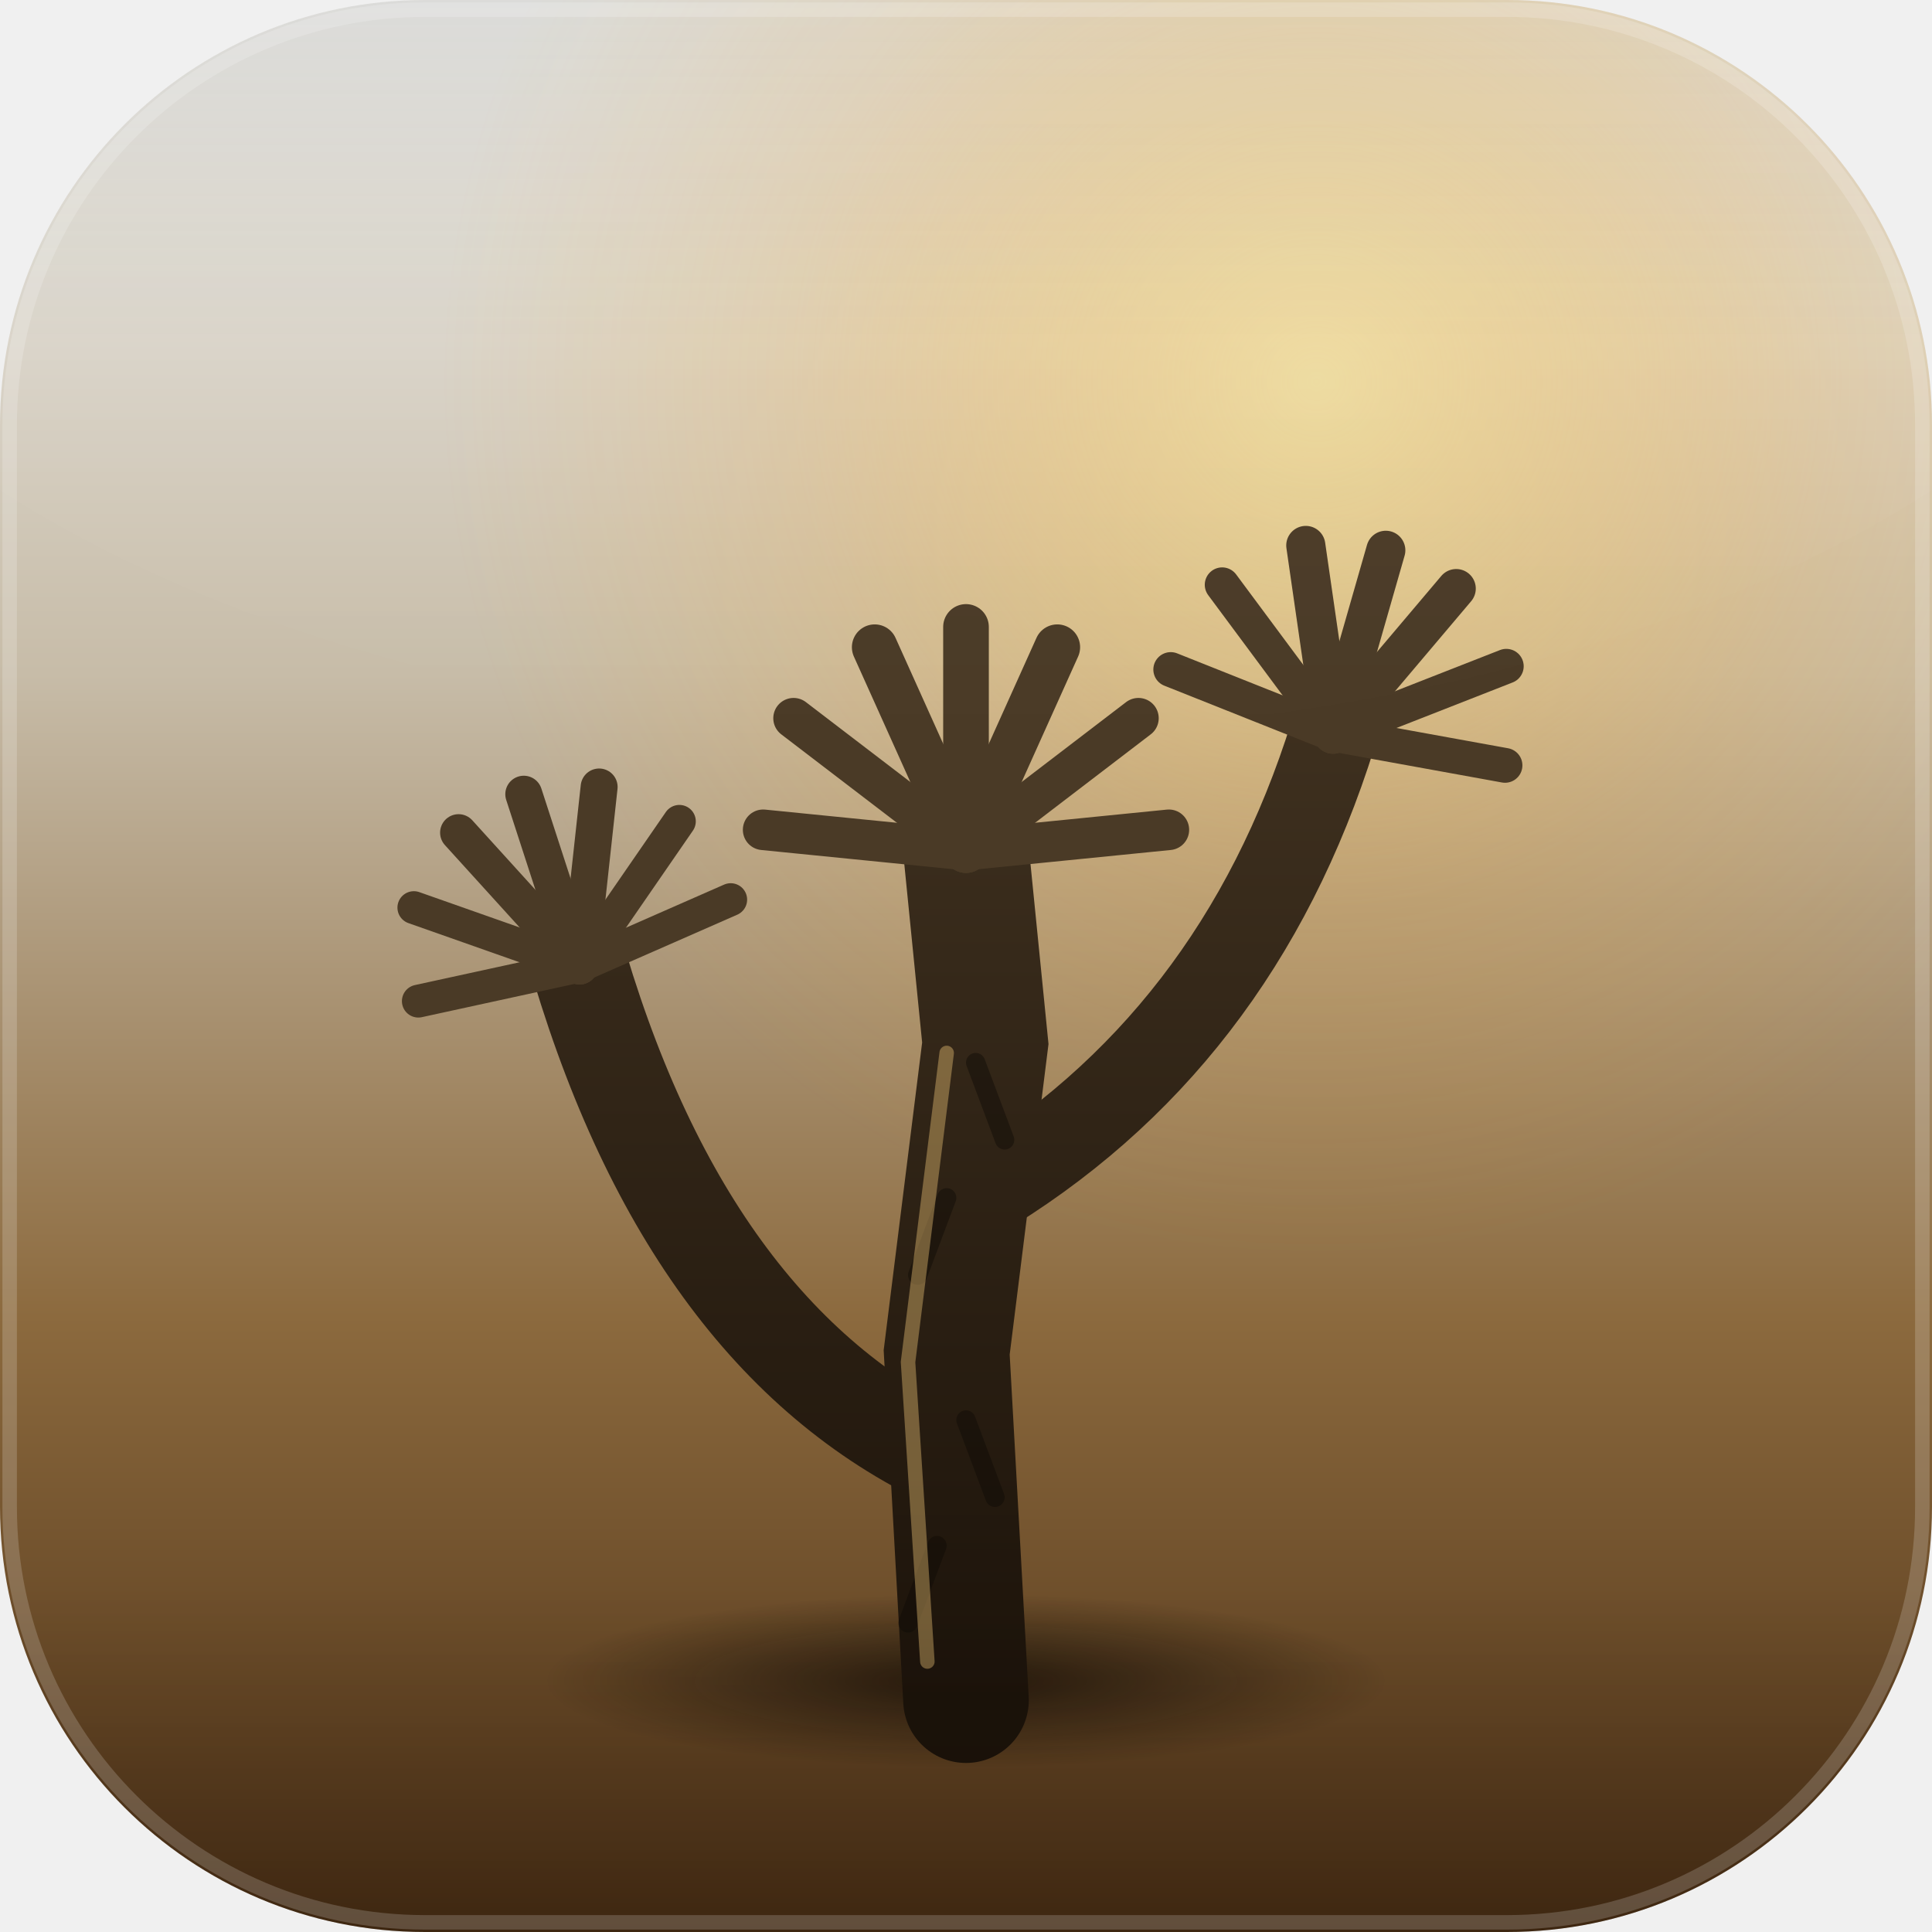
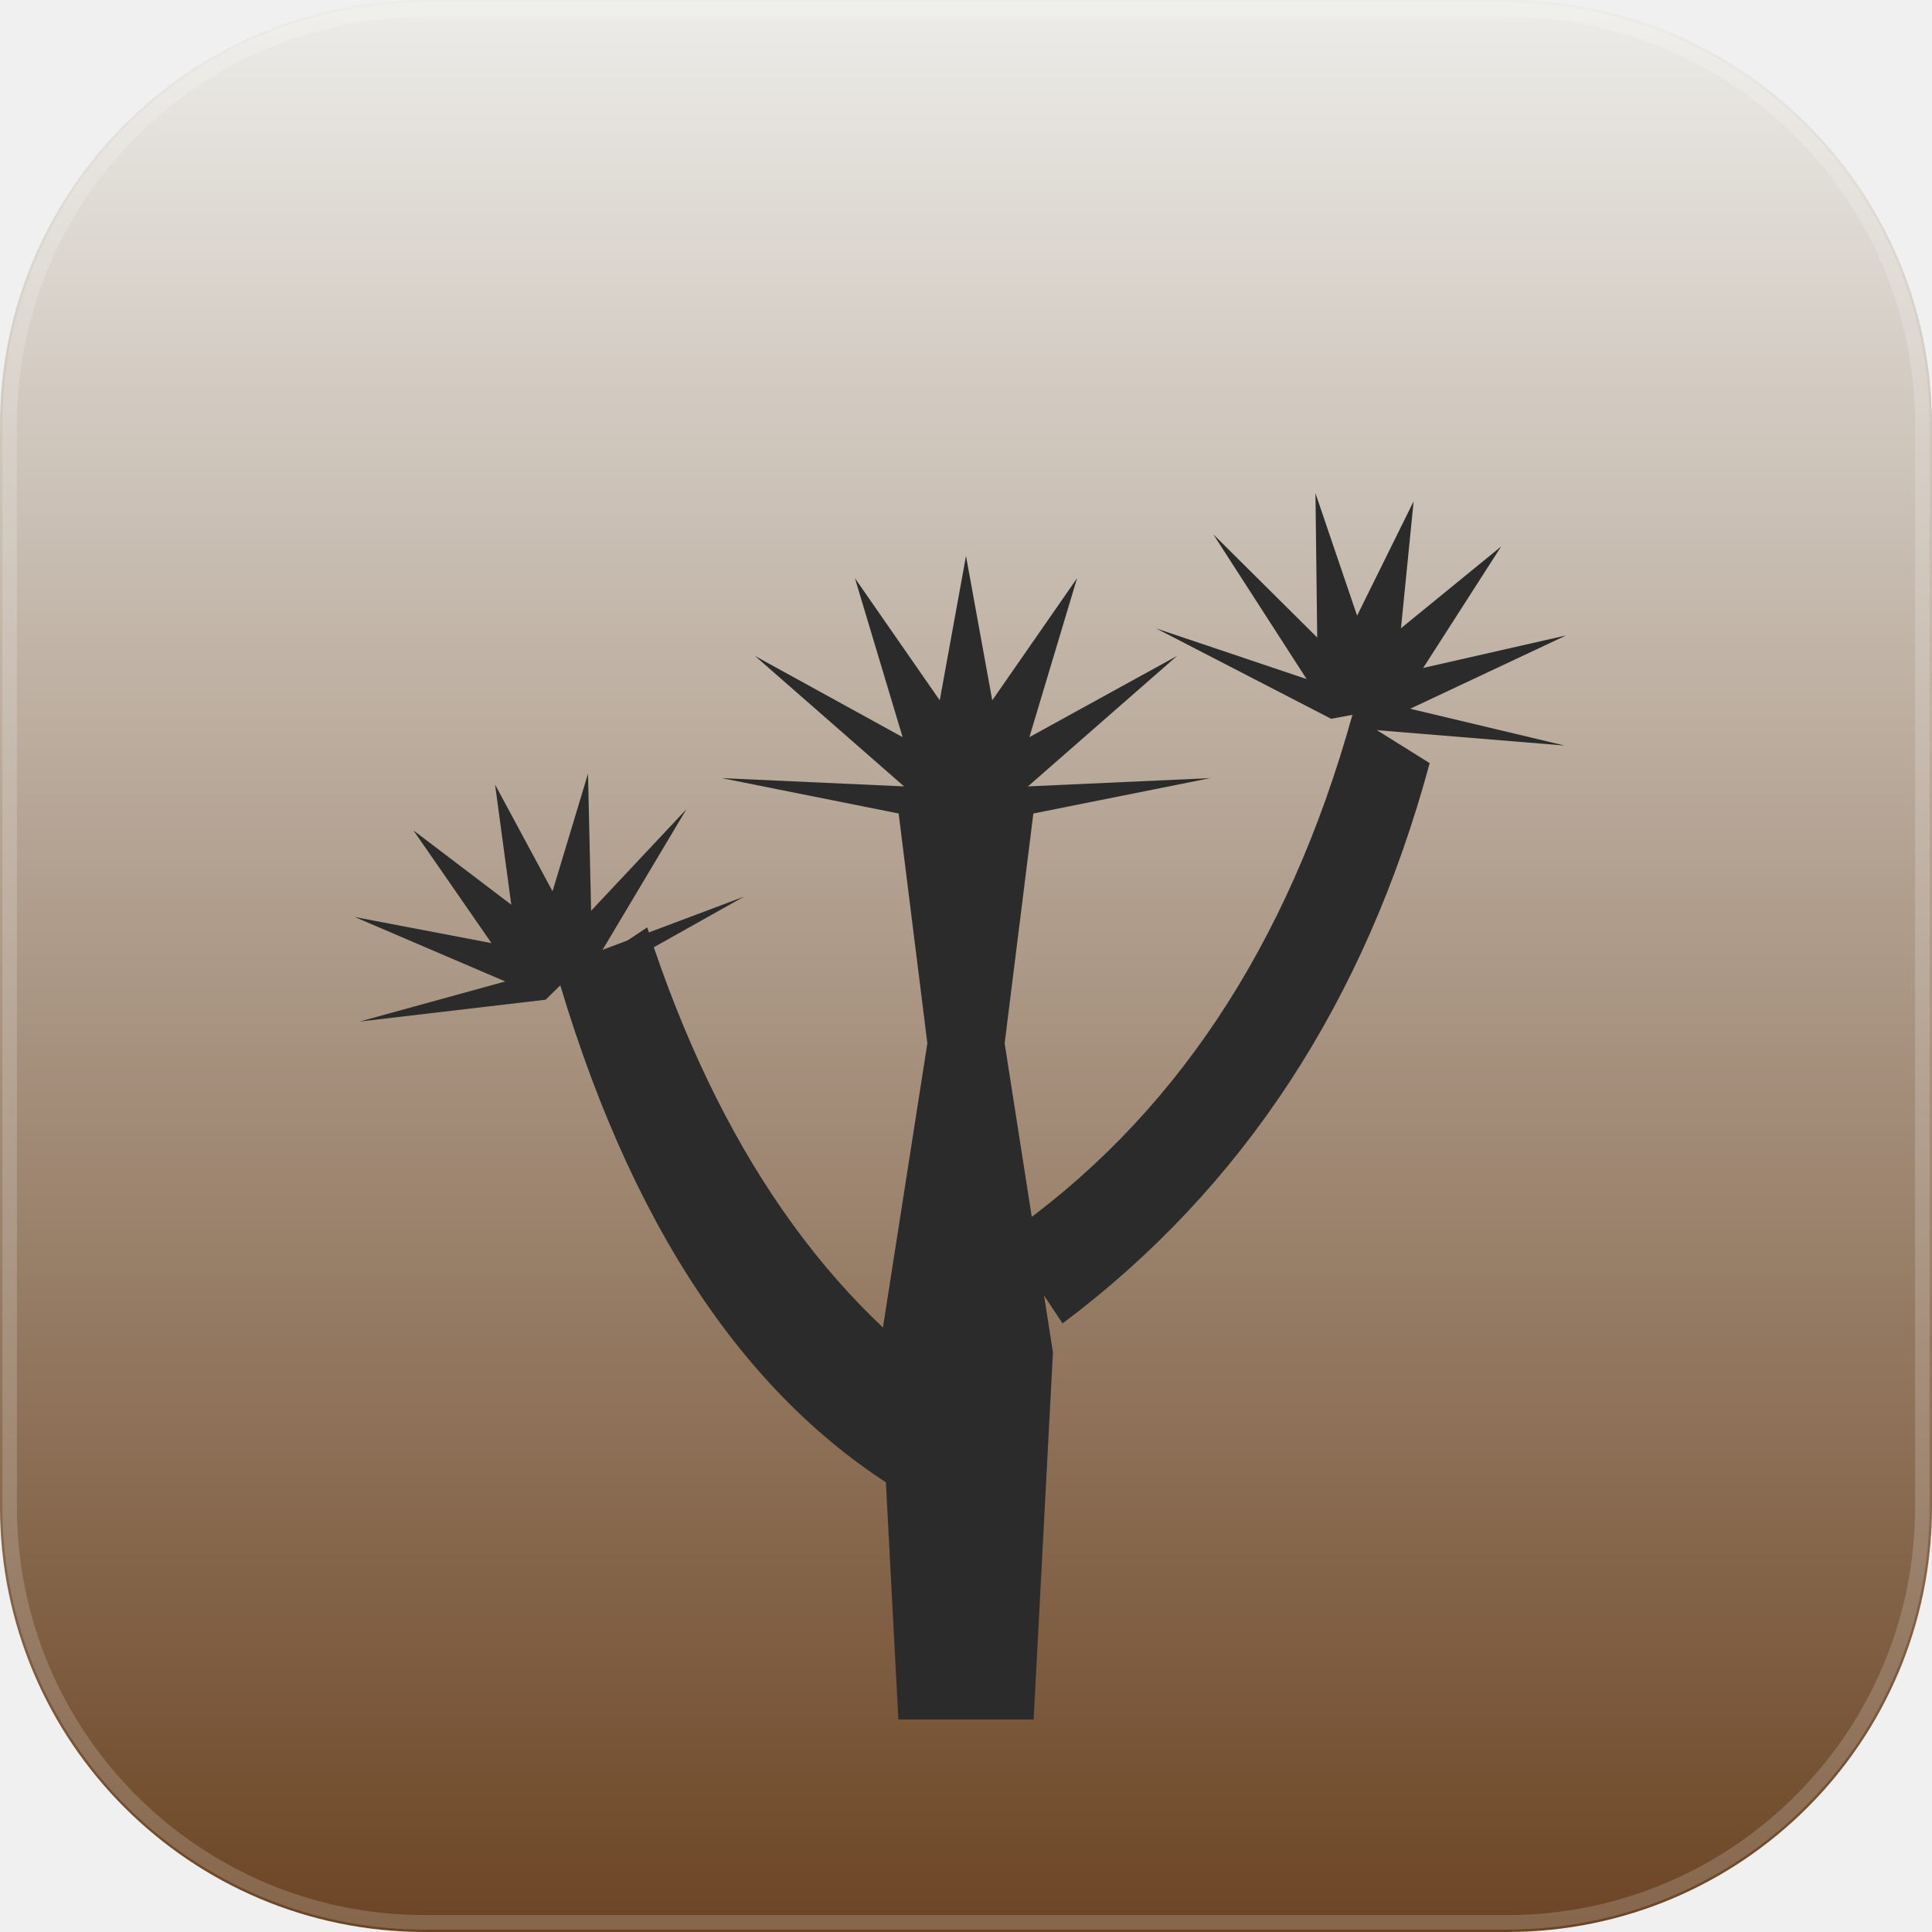
<svg xmlns="http://www.w3.org/2000/svg" viewBox="0 0 200 200" width="200" height="200">
  <defs>
-     <linearGradient id="desert" x1="0" y1="0" x2="0" y2="1">
+     <linearGradient id="tile" x1="0" y1="0" x2="0" y2="1">
      <stop offset="0%" stop-color="#EDEDEA" />
-       <stop offset="35%" stop-color="#C7BCA8" />
-       <stop offset="68%" stop-color="#8C6A3E" />
-       <stop offset="100%" stop-color="#4A2E14" />
-     </linearGradient>
-     <linearGradient id="treeGrad" gradientUnits="userSpaceOnUse" x1="0" y1="40" x2="0" y2="176">
-       <stop offset="0%" stop-color="#4A3A26" />
-       <stop offset="100%" stop-color="#1C130A" />
-     </linearGradient>
-     <radialGradient id="sunGlow" cx="68%" cy="20%" r="45%">
-       <stop offset="0%" stop-color="#FFE380" stop-opacity="0.55" />
-       <stop offset="60%" stop-color="#FFA716" stop-opacity="0.15" />
-       <stop offset="100%" stop-color="#FFA716" stop-opacity="0" />
-     </radialGradient>
-     <radialGradient id="groundShadow" cx="50%" cy="50%" r="50%">
-       <stop offset="0%" stop-color="#0A0602" stop-opacity="0.7" />
-       <stop offset="100%" stop-color="#0A0602" stop-opacity="0" />
-     </radialGradient>
-     <linearGradient id="vignette" x1="0" y1="0" x2="0" y2="1">
-       <stop offset="0%" stop-color="#000000" stop-opacity="0.08" />
-       <stop offset="18%" stop-color="#000000" stop-opacity="0" />
-       <stop offset="82%" stop-color="#000000" stop-opacity="0" />
-       <stop offset="100%" stop-color="#000000" stop-opacity="0.18" />
-     </linearGradient>
-     <linearGradient id="gloss" x1="0" y1="0" x2="0" y2="1">
-       <stop offset="0%" stop-color="#FFFFFF" stop-opacity="0.32" />
-       <stop offset="45%" stop-color="#FFFFFF" stop-opacity="0.06" />
-       <stop offset="100%" stop-color="#FFFFFF" stop-opacity="0" />
+       <stop offset="100%" stop-color="#6B4423" />
    </linearGradient>
    <clipPath id="roundedSquare">
      <rect width="200" height="200" rx="44" />
    </clipPath>
    <g id="rosette">
-       <line x1="0" y1="0" x2="0" y2="-22" stroke-width="4.5" />
-       <line x1="0" y1="0" x2="-9" y2="-20" stroke-width="4.5" />
-       <line x1="0" y1="0" x2="9" y2="-20" stroke-width="4.5" />
-       <line x1="0" y1="0" x2="-17" y2="-13" stroke-width="4" />
-       <line x1="0" y1="0" x2="17" y2="-13" stroke-width="4" />
-       <line x1="0" y1="0" x2="-20" y2="-2" stroke-width="4" />
-       <line x1="0" y1="0" x2="20" y2="-2" stroke-width="4" />
+       <path d="M0 0 L-4 -1 L0 -23 L4 -1 Z" />
+       <path d="M0 0 L-4 -1 L-10 -21 L2.5 -3 Z" />
+       <path d="M0 0 L4 -1 L10 -21 L-2.5 -3 Z" />
+       <path d="M0 0 L-3 0 L-19 -14 L1 -3 Z" />
+       <path d="M0 0 L3 0 L19 -14 L-1 -3 Z" />
+       <path d="M0 0 L-2 1 L-22 -3 L0 -2 Z" />
+       <path d="M0 0 L2 1 L22 -3 L0 -2 Z" />
    </g>
  </defs>
  <g clip-path="url(#roundedSquare)">
-     <rect width="200" height="200" fill="url(#desert)" />
-     <rect width="200" height="200" fill="url(#sunGlow)" />
-     <ellipse cx="100" cy="174" rx="44" ry="9" fill="url(#groundShadow)" />
-     <g fill="none" stroke="url(#treeGrad)" stroke-linecap="round">
-       <path d="M100 176 L98 140 L102 108 L100 88" stroke-width="13" />
-       <path d="M100 152 Q72 140 60 100" stroke-width="10" />
-       <path d="M101 124 Q128 108 138 76" stroke-width="9" />
+     <rect width="200" height="200" fill="url(#tile)" />
+     <g fill="#2B2B2B">
+       <path d="M93 178 L91 140 L96 108 L93 84 L107 84 L104 108 L109 140 L107 178 Z" />
+       <path d="M96 156 Q70 142 58 102 L67 96 Q78 130 101 145 Z" />
+       <path d="M104 128 Q130 110 140 74 L148 79 Q138 116 110 137 Z" />
    </g>
-     <g stroke="#0D0904" stroke-width="2" stroke-linecap="round" opacity="0.45">
-       <line x1="94" y1="168" x2="97" y2="160" />
-       <line x1="103" y1="155" x2="100" y2="147" />
-       <line x1="95" y1="132" x2="98" y2="124" />
-       <line x1="104" y1="118" x2="101" y2="110" />
+     <g fill="#2B2B2B">
+       <use href="#rosette" transform="translate(100 84) scale(1.15)" />
+       <use href="#rosette" transform="translate(58 102) rotate(-18) scale(0.95)" />
+       <use href="#rosette" transform="translate(140 74) rotate(16) scale(1)" />
    </g>
-     <g stroke="url(#treeGrad)" stroke-linecap="round">
-       <use href="#rosette" transform="translate(100 88) scale(1.05)" />
-       <use href="#rosette" transform="translate(60 100) rotate(-18) scale(0.85)" />
-       <use href="#rosette" transform="translate(138 76) rotate(16) scale(0.9)" />
-     </g>
-     <path d="M96 172 L94 141 L98 109" fill="none" stroke="#F2C879" stroke-width="1.5" stroke-linecap="round" opacity="0.4" />
-     <rect width="200" height="200" fill="url(#vignette)" />
-     <ellipse cx="100" cy="6" rx="130" ry="70" fill="url(#gloss)" />
  </g>
  <rect x="1" y="1" width="198" height="198" rx="43" fill="none" stroke="#FFFFFF" stroke-opacity="0.18" stroke-width="1.5" />
</svg>
